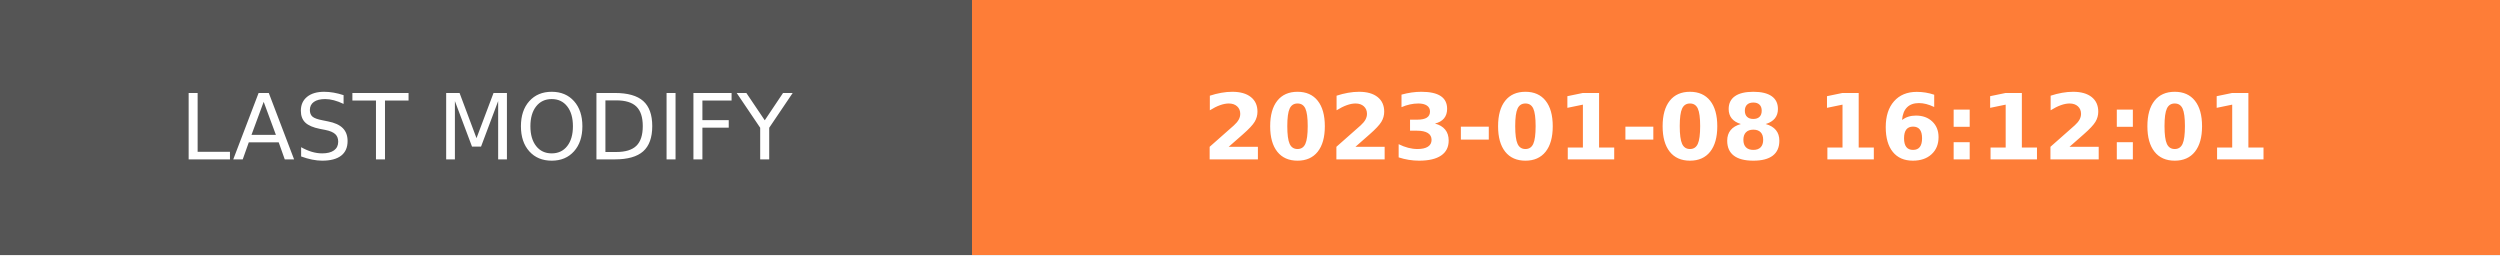
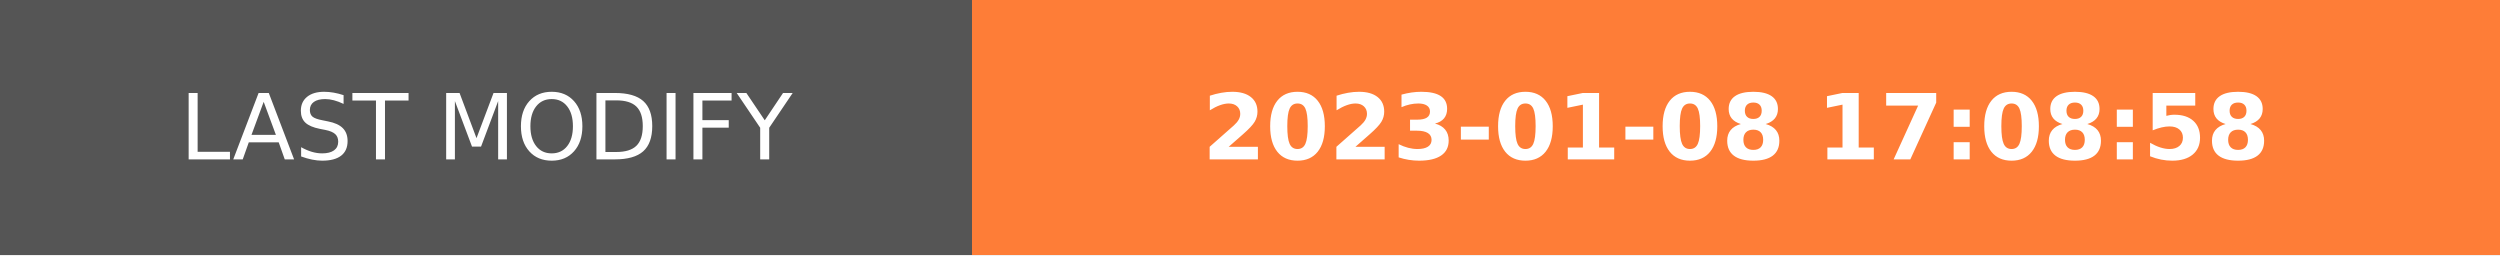
- <svg xmlns="http://www.w3.org/2000/svg" width="274.5" height="28" role="img" aria-label="LAST MODIFY: 2023-01-08 16:12:01">
+ <svg xmlns="http://www.w3.org/2000/svg" width="274.5" height="28" role="img" aria-label="LAST MODIFY: 2023-01-08 17:08:58">
  <g shape-rendering="crispEdges">
    <rect width="106.75" height="28" fill="#555" />
    <rect x="106.75" width="167.75" height="28" fill="#fe7d37" />
  </g>
  <g fill="#fff" text-anchor="middle" font-family="Verdana,Geneva,DejaVu Sans,sans-serif" text-rendering="geometricPrecision" font-size="100">
    <text transform="scale(.1)" x="533.75" y="175" textLength="827.5" fill="#fff">LAST MODIFY</text>
-     <text transform="scale(.1)" x="1906.25" y="175" textLength="1437.5" fill="#fff" font-weight="bold">2023-01-08 16:12:01</text>
+     <text transform="scale(.1)" x="1906.25" y="175" textLength="1437.5" fill="#fff" font-weight="bold">2023-01-08 17:08:58</text>
  </g>
</svg>
